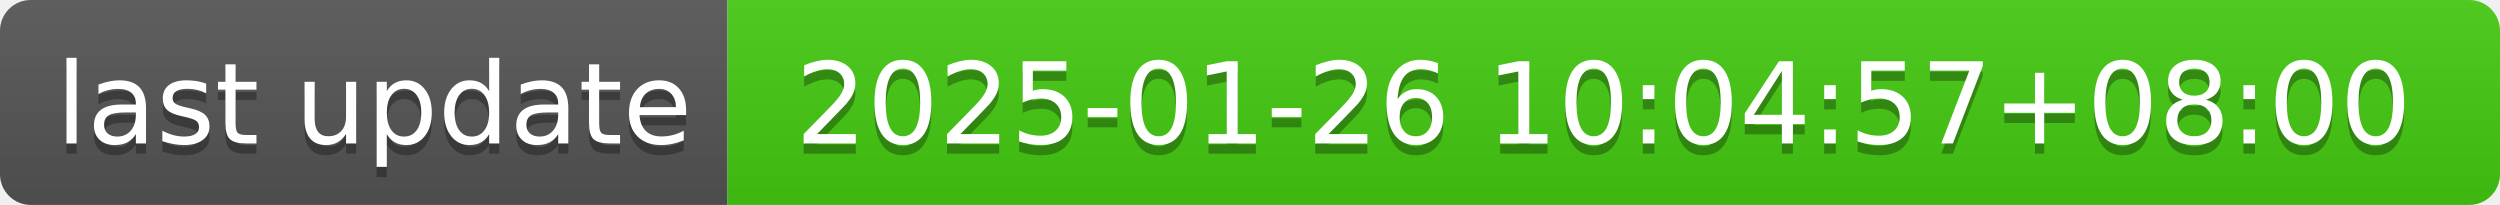
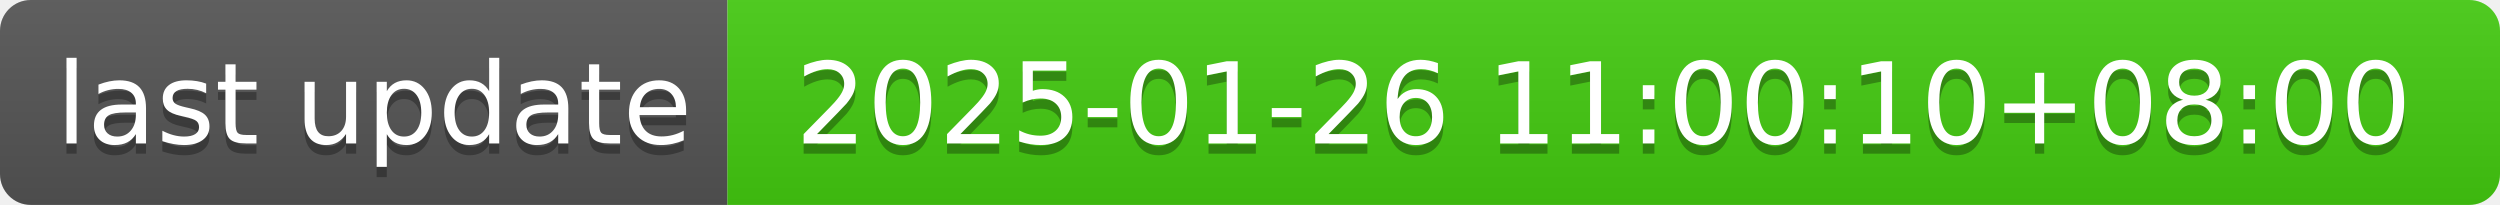
- <svg xmlns="http://www.w3.org/2000/svg" width="244" height="20" role="img" aria-label="last update: 2025-01-26 10:04:57+08:00">
+ <svg xmlns="http://www.w3.org/2000/svg" width="244" height="20" role="img" aria-label="last update: 2025-01-26 11:00:10+08:00">
  <linearGradient id="s" x2="0" y2="100%">
    <stop offset="0" stop-color="#bbb" stop-opacity=".1" />
    <stop offset="1" stop-opacity=".1" />
  </linearGradient>
  <clipPath id="r">
    <rect width="244" height="20" rx="3" fill="#fff" />
  </clipPath>
  <g clip-path="url(#r)">
    <rect width="71" height="20" fill="#555" />
    <rect x="71" width="173" height="20" fill="#4c1" />
    <rect width="244" height="20" fill="url(#s)" />
  </g>
  <g fill="#fff" text-anchor="middle" font-family="Verdana,Geneva,DejaVu Sans,sans-serif" text-rendering="geometricPrecision" font-size="110">
    <text aria-hidden="true" x="365" y="150" fill="#010101" fill-opacity=".3" transform="scale(.1)" textLength="610">last update</text>
    <text x="365" y="140" transform="scale(.1)" fill="#fff" textLength="610">last update</text>
-     <text aria-hidden="true" x="1565" y="150" fill="#010101" fill-opacity=".3" transform="scale(.1)" textLength="1630">2025-01-26 10:04:57+08:00</text>
-     <text x="1565" y="140" transform="scale(.1)" fill="#fff" textLength="1630">2025-01-26 10:04:57+08:00</text>
+     <text aria-hidden="true" x="1565" y="150" fill="#010101" fill-opacity=".3" transform="scale(.1)" textLength="1630">2025-01-26 11:00:10+08:00</text>
+     <text x="1565" y="140" transform="scale(.1)" fill="#fff" textLength="1630">2025-01-26 11:00:10+08:00</text>
  </g>
</svg>
